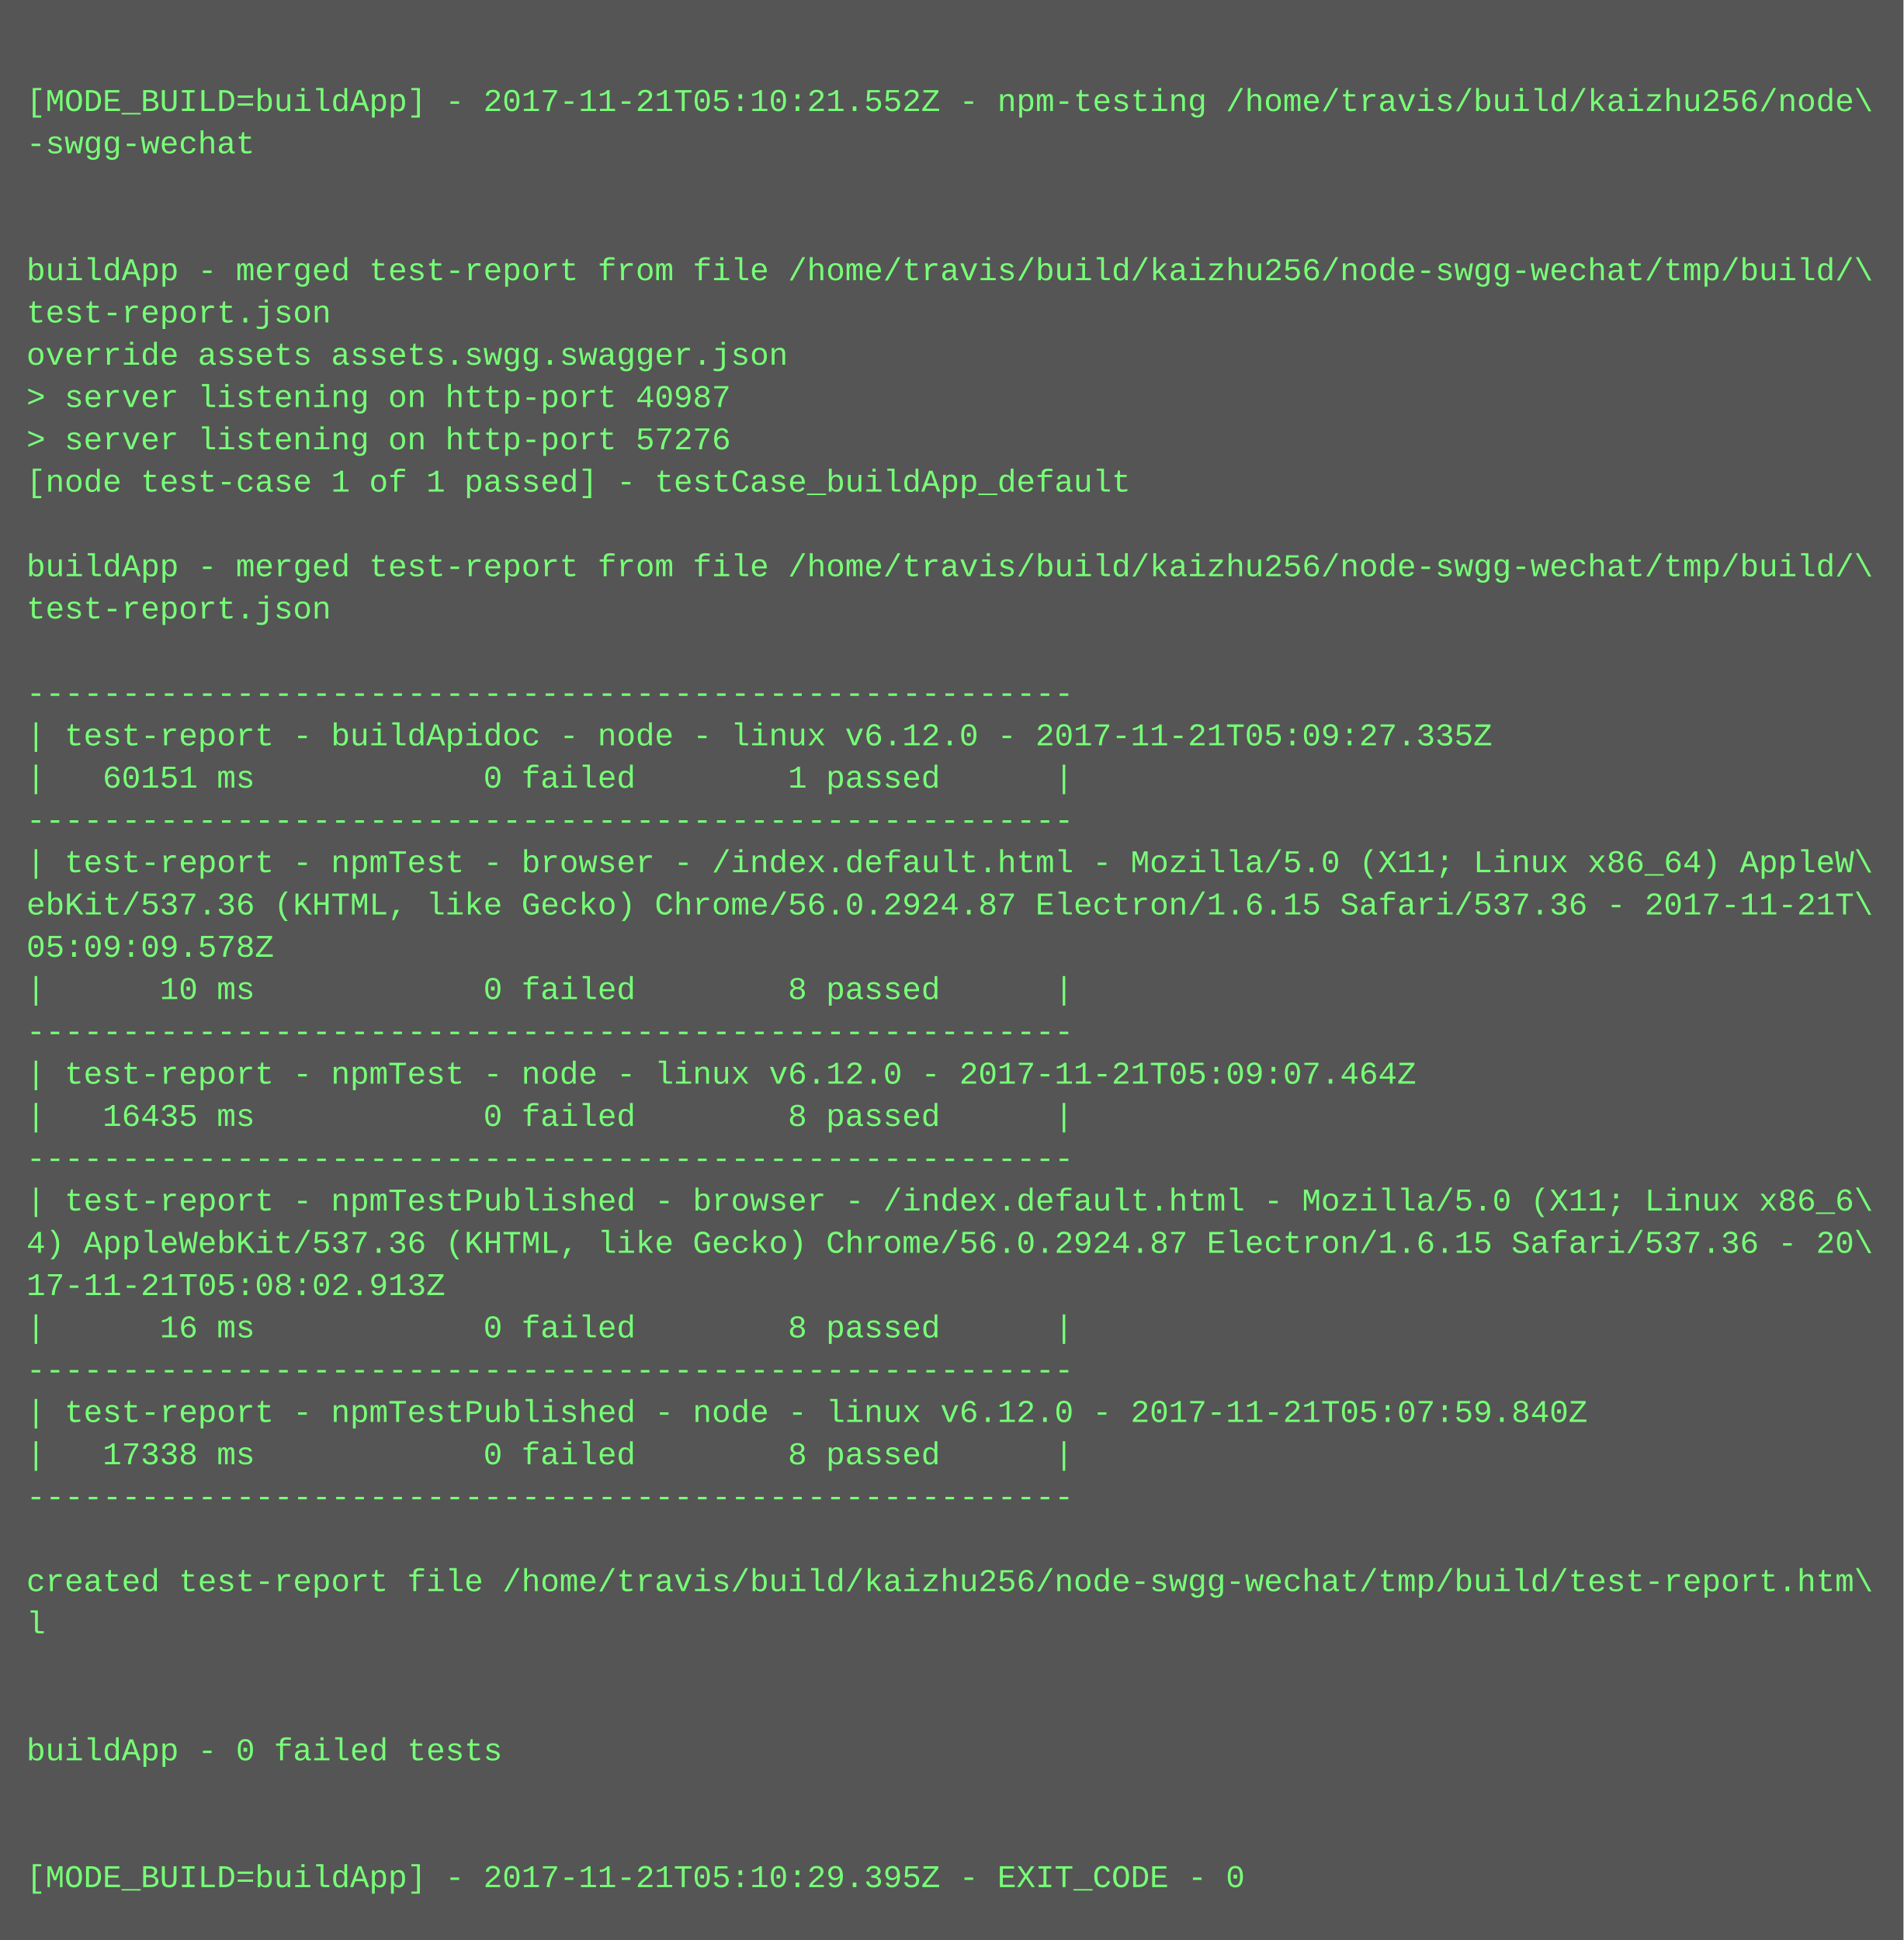
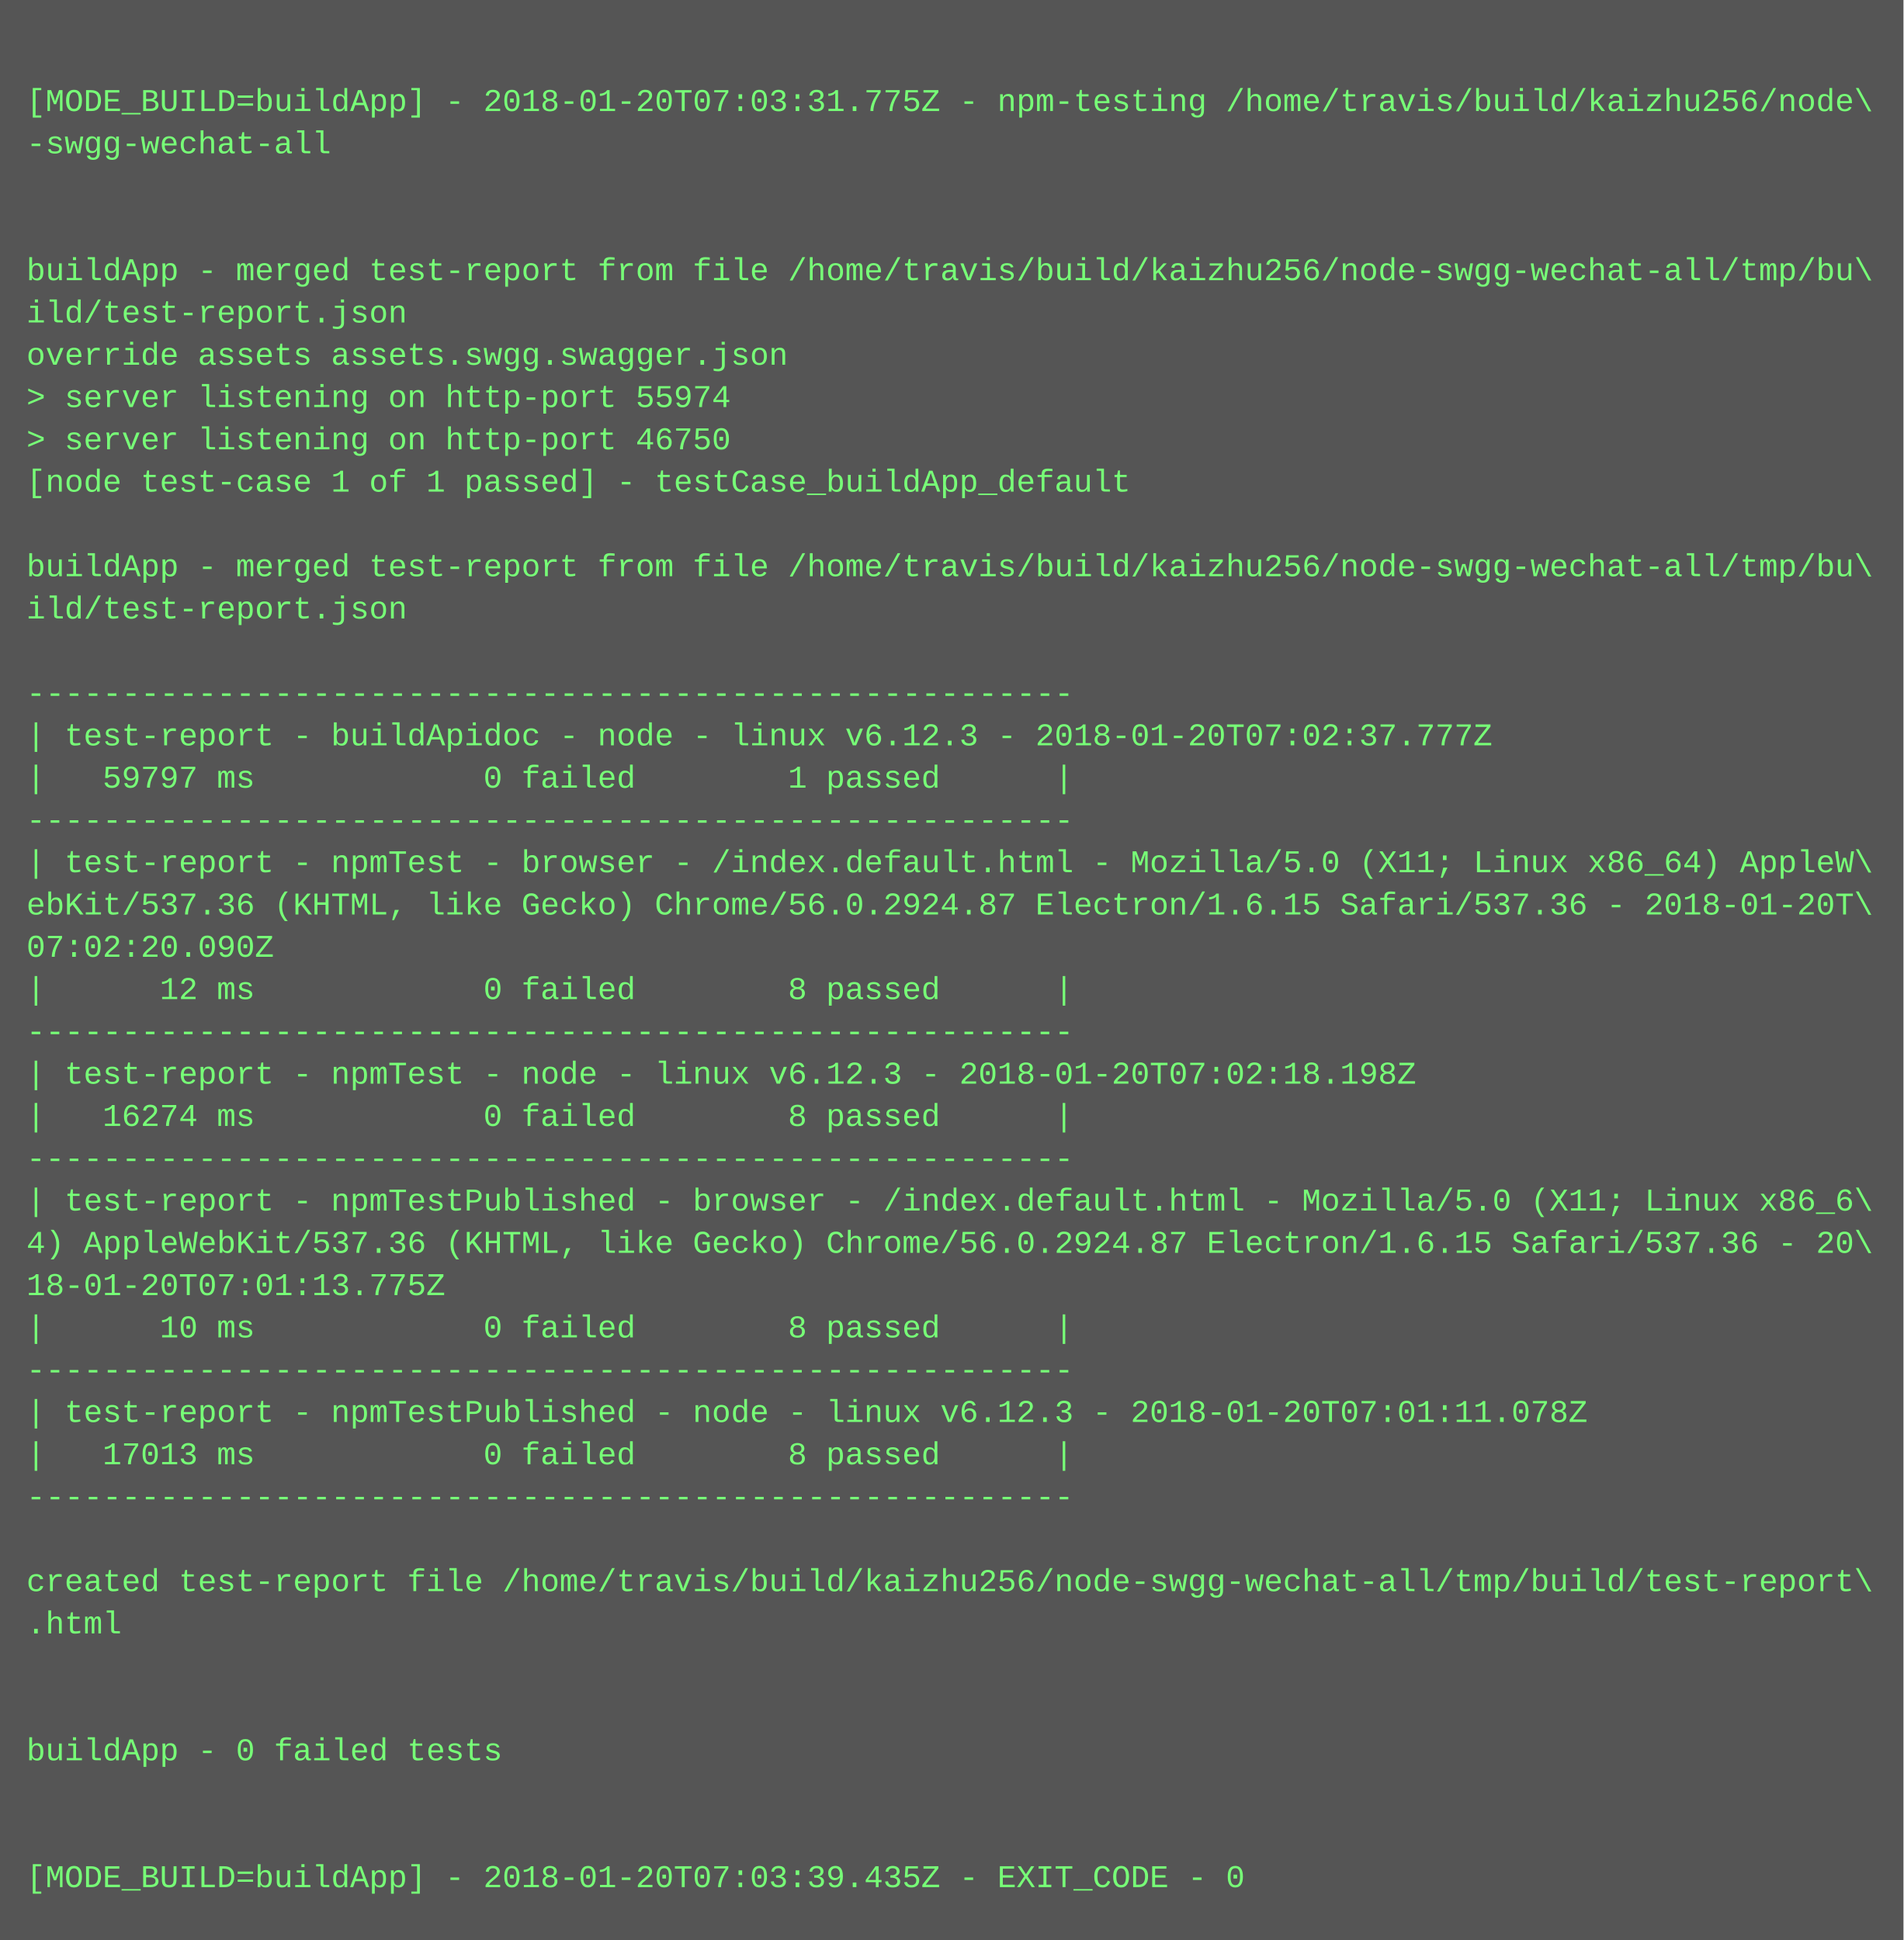
<svg xmlns="http://www.w3.org/2000/svg" height="734" width="720">
  <rect height="734" fill="#555" width="720" />
  <text fill="#7f7" font-family="Courier New" font-size="12" xml:space="preserve">
    <tspan x="10" y="26" />
-     <tspan x="10" y="42">[MODE_BUILD=buildApp] - 2017-11-21T05:10:21.552Z - npm-testing /home/travis/build/kaizhu256/node\</tspan>
-     <tspan x="10" y="58">-swgg-wechat</tspan>
+     <tspan x="10" y="42">[MODE_BUILD=buildApp] - 2018-01-20T07:03:31.775Z - npm-testing /home/travis/build/kaizhu256/node\</tspan>
+     <tspan x="10" y="58">-swgg-wechat-all</tspan>
    <tspan x="10" y="74" />
    <tspan x="10" y="90" />
-     <tspan x="10" y="106">buildApp - merged test-report from file /home/travis/build/kaizhu256/node-swgg-wechat/tmp/build/\</tspan>
-     <tspan x="10" y="122">test-report.json</tspan>
+     <tspan x="10" y="106">buildApp - merged test-report from file /home/travis/build/kaizhu256/node-swgg-wechat-all/tmp/bu\</tspan>
+     <tspan x="10" y="122">ild/test-report.json</tspan>
    <tspan x="10" y="138">override assets assets.swgg.swagger.json</tspan>
-     <tspan x="10" y="154">&gt; server listening on http-port 40987</tspan>
-     <tspan x="10" y="170">&gt; server listening on http-port 57276</tspan>
+     <tspan x="10" y="154">&gt; server listening on http-port 55974</tspan>
+     <tspan x="10" y="170">&gt; server listening on http-port 46750</tspan>
    <tspan x="10" y="186">[node test-case 1 of 1 passed] - testCase_buildApp_default</tspan>
    <tspan x="10" y="202" />
-     <tspan x="10" y="218">buildApp - merged test-report from file /home/travis/build/kaizhu256/node-swgg-wechat/tmp/build/\</tspan>
-     <tspan x="10" y="234">test-report.json</tspan>
+     <tspan x="10" y="218">buildApp - merged test-report from file /home/travis/build/kaizhu256/node-swgg-wechat-all/tmp/bu\</tspan>
+     <tspan x="10" y="234">ild/test-report.json</tspan>
    <tspan x="10" y="250" />
    <tspan x="10" y="266">-------------------------------------------------------</tspan>
-     <tspan x="10" y="282">| test-report - buildApidoc - node - linux v6.12.0 - 2017-11-21T05:09:27.335Z</tspan>
-     <tspan x="10" y="298">|   60151 ms            0 failed        1 passed      |</tspan>
+     <tspan x="10" y="282">| test-report - buildApidoc - node - linux v6.12.3 - 2018-01-20T07:02:37.777Z</tspan>
+     <tspan x="10" y="298">|   59797 ms            0 failed        1 passed      |</tspan>
    <tspan x="10" y="314">-------------------------------------------------------</tspan>
    <tspan x="10" y="330">| test-report - npmTest - browser - /index.default.html - Mozilla/5.0 (X11; Linux x86_64) AppleW\</tspan>
-     <tspan x="10" y="346">ebKit/537.36 (KHTML, like Gecko) Chrome/56.0.2924.87 Electron/1.6.15 Safari/537.36 - 2017-11-21T\</tspan>
-     <tspan x="10" y="362">05:09:09.578Z</tspan>
-     <tspan x="10" y="378">|      10 ms            0 failed        8 passed      |</tspan>
+     <tspan x="10" y="346">ebKit/537.36 (KHTML, like Gecko) Chrome/56.0.2924.87 Electron/1.6.15 Safari/537.36 - 2018-01-20T\</tspan>
+     <tspan x="10" y="362">07:02:20.090Z</tspan>
+     <tspan x="10" y="378">|      12 ms            0 failed        8 passed      |</tspan>
    <tspan x="10" y="394">-------------------------------------------------------</tspan>
-     <tspan x="10" y="410">| test-report - npmTest - node - linux v6.12.0 - 2017-11-21T05:09:07.464Z</tspan>
-     <tspan x="10" y="426">|   16435 ms            0 failed        8 passed      |</tspan>
+     <tspan x="10" y="410">| test-report - npmTest - node - linux v6.12.3 - 2018-01-20T07:02:18.198Z</tspan>
+     <tspan x="10" y="426">|   16274 ms            0 failed        8 passed      |</tspan>
    <tspan x="10" y="442">-------------------------------------------------------</tspan>
    <tspan x="10" y="458">| test-report - npmTestPublished - browser - /index.default.html - Mozilla/5.0 (X11; Linux x86_6\</tspan>
    <tspan x="10" y="474">4) AppleWebKit/537.36 (KHTML, like Gecko) Chrome/56.0.2924.87 Electron/1.6.15 Safari/537.36 - 20\</tspan>
-     <tspan x="10" y="490">17-11-21T05:08:02.913Z</tspan>
-     <tspan x="10" y="506">|      16 ms            0 failed        8 passed      |</tspan>
+     <tspan x="10" y="490">18-01-20T07:01:13.775Z</tspan>
+     <tspan x="10" y="506">|      10 ms            0 failed        8 passed      |</tspan>
    <tspan x="10" y="522">-------------------------------------------------------</tspan>
-     <tspan x="10" y="538">| test-report - npmTestPublished - node - linux v6.12.0 - 2017-11-21T05:07:59.840Z</tspan>
-     <tspan x="10" y="554">|   17338 ms            0 failed        8 passed      |</tspan>
+     <tspan x="10" y="538">| test-report - npmTestPublished - node - linux v6.12.3 - 2018-01-20T07:01:11.078Z</tspan>
+     <tspan x="10" y="554">|   17013 ms            0 failed        8 passed      |</tspan>
    <tspan x="10" y="570">-------------------------------------------------------</tspan>
    <tspan x="10" y="586" />
-     <tspan x="10" y="602">created test-report file /home/travis/build/kaizhu256/node-swgg-wechat/tmp/build/test-report.htm\</tspan>
-     <tspan x="10" y="618">l</tspan>
+     <tspan x="10" y="602">created test-report file /home/travis/build/kaizhu256/node-swgg-wechat-all/tmp/build/test-report\</tspan>
+     <tspan x="10" y="618">.html</tspan>
    <tspan x="10" y="634" />
    <tspan x="10" y="650" />
    <tspan x="10" y="666">buildApp - 0 failed tests</tspan>
    <tspan x="10" y="682" />
    <tspan x="10" y="698" />
-     <tspan x="10" y="714">[MODE_BUILD=buildApp] - 2017-11-21T05:10:29.395Z - EXIT_CODE - 0</tspan>
+     <tspan x="10" y="714">[MODE_BUILD=buildApp] - 2018-01-20T07:03:39.435Z - EXIT_CODE - 0</tspan>
  </text>
</svg>
